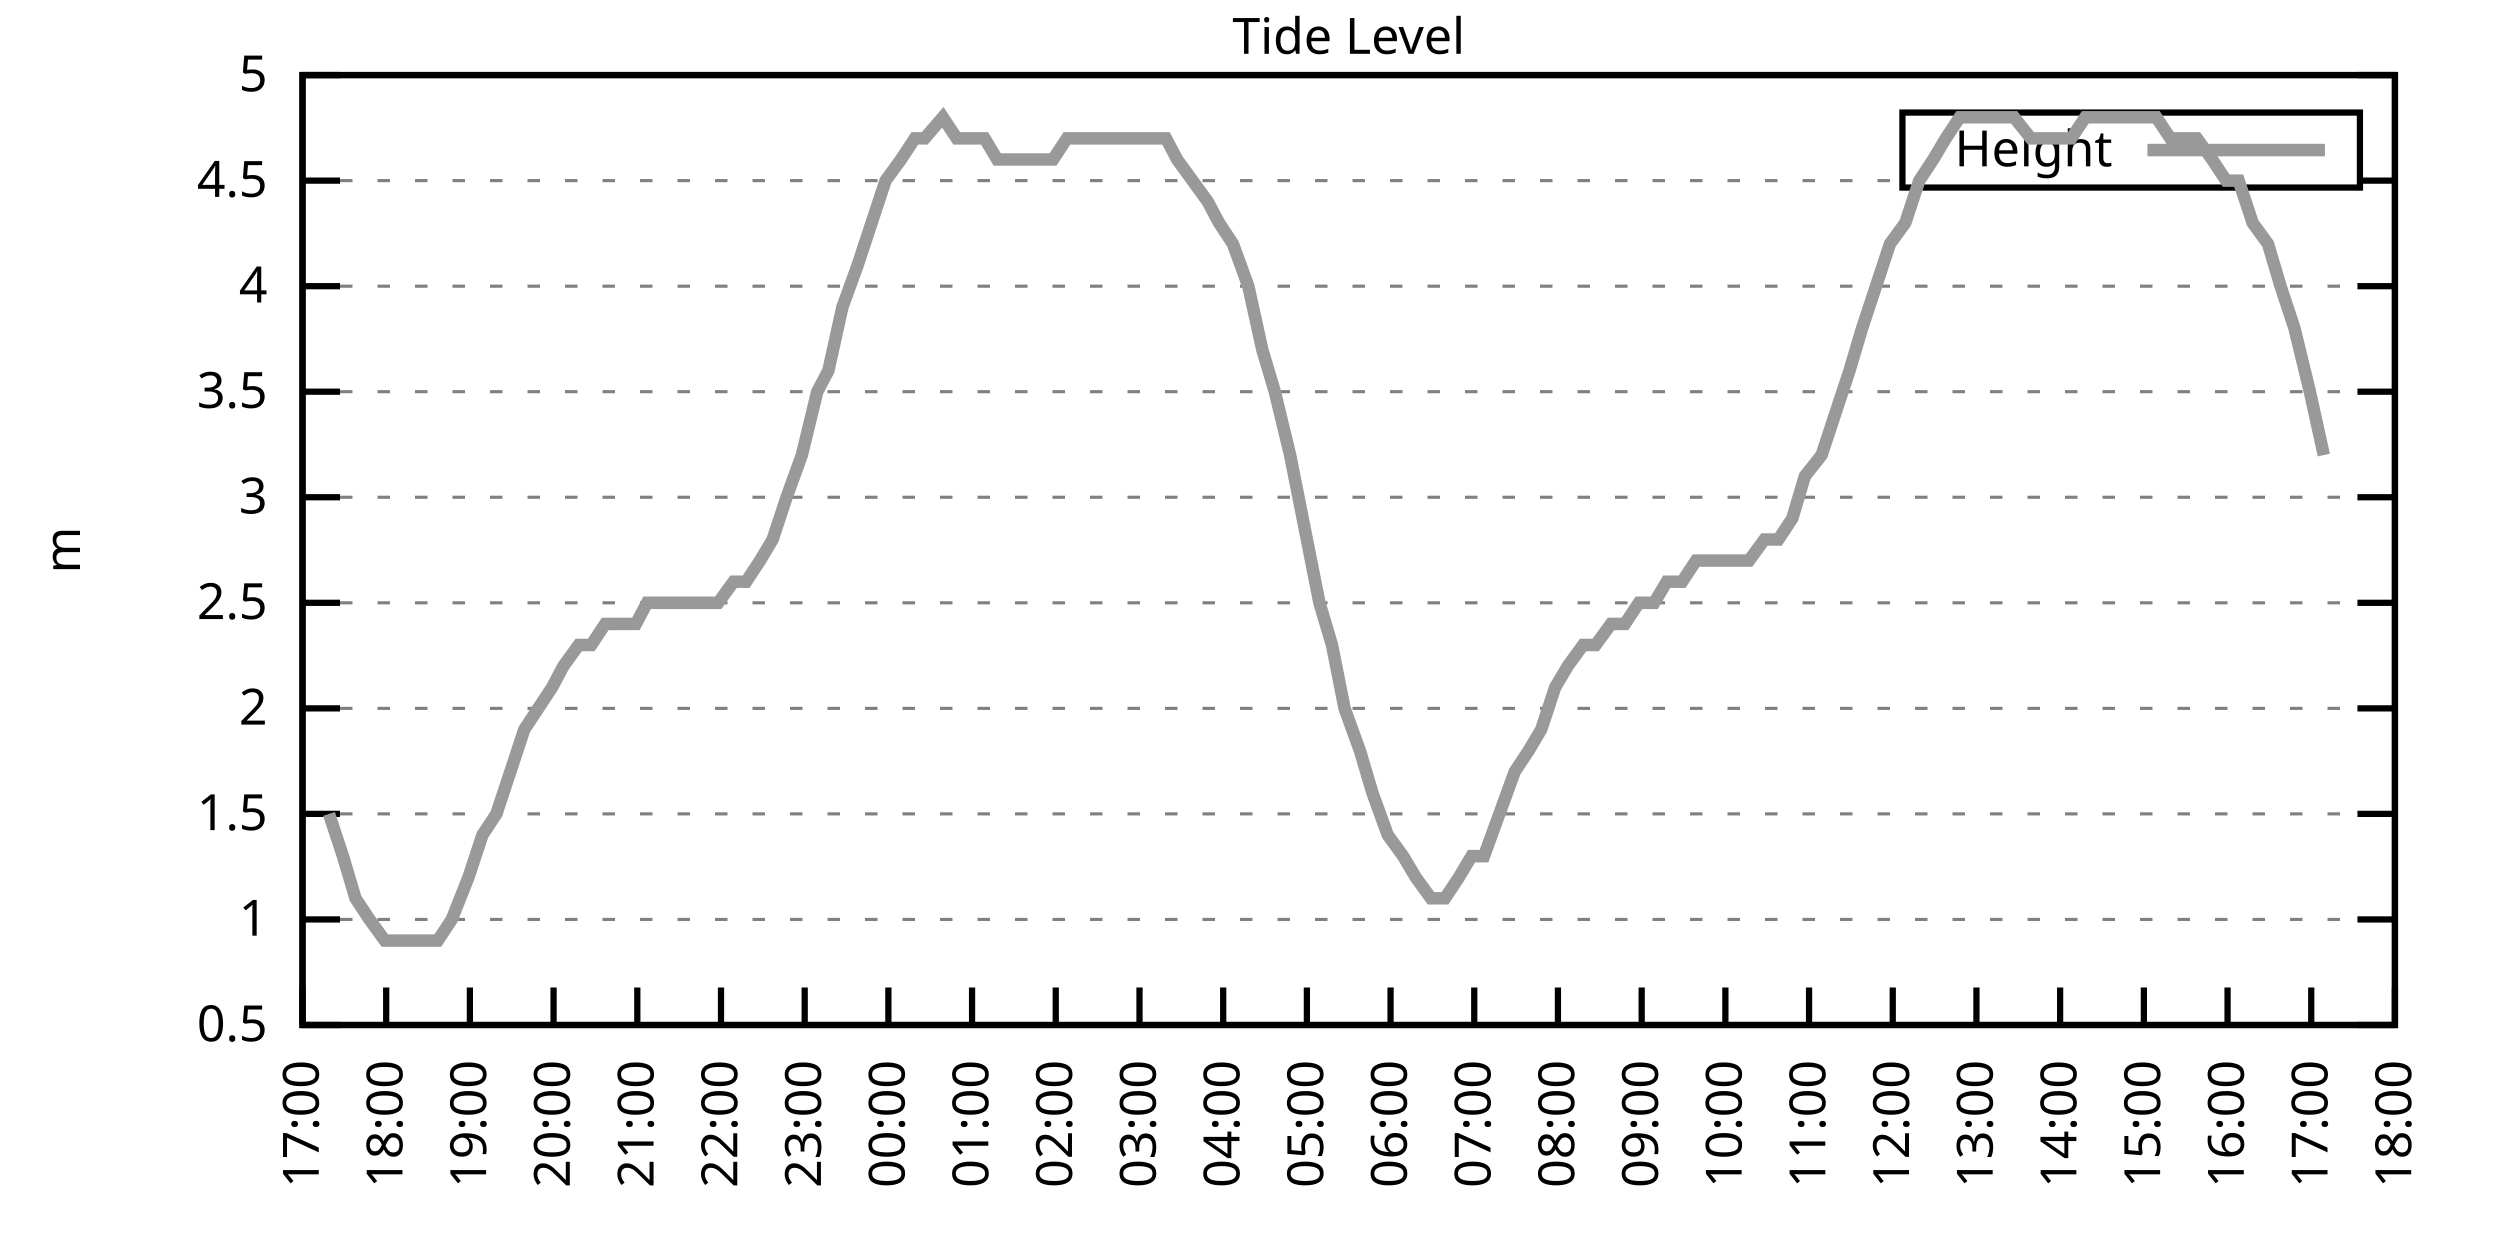
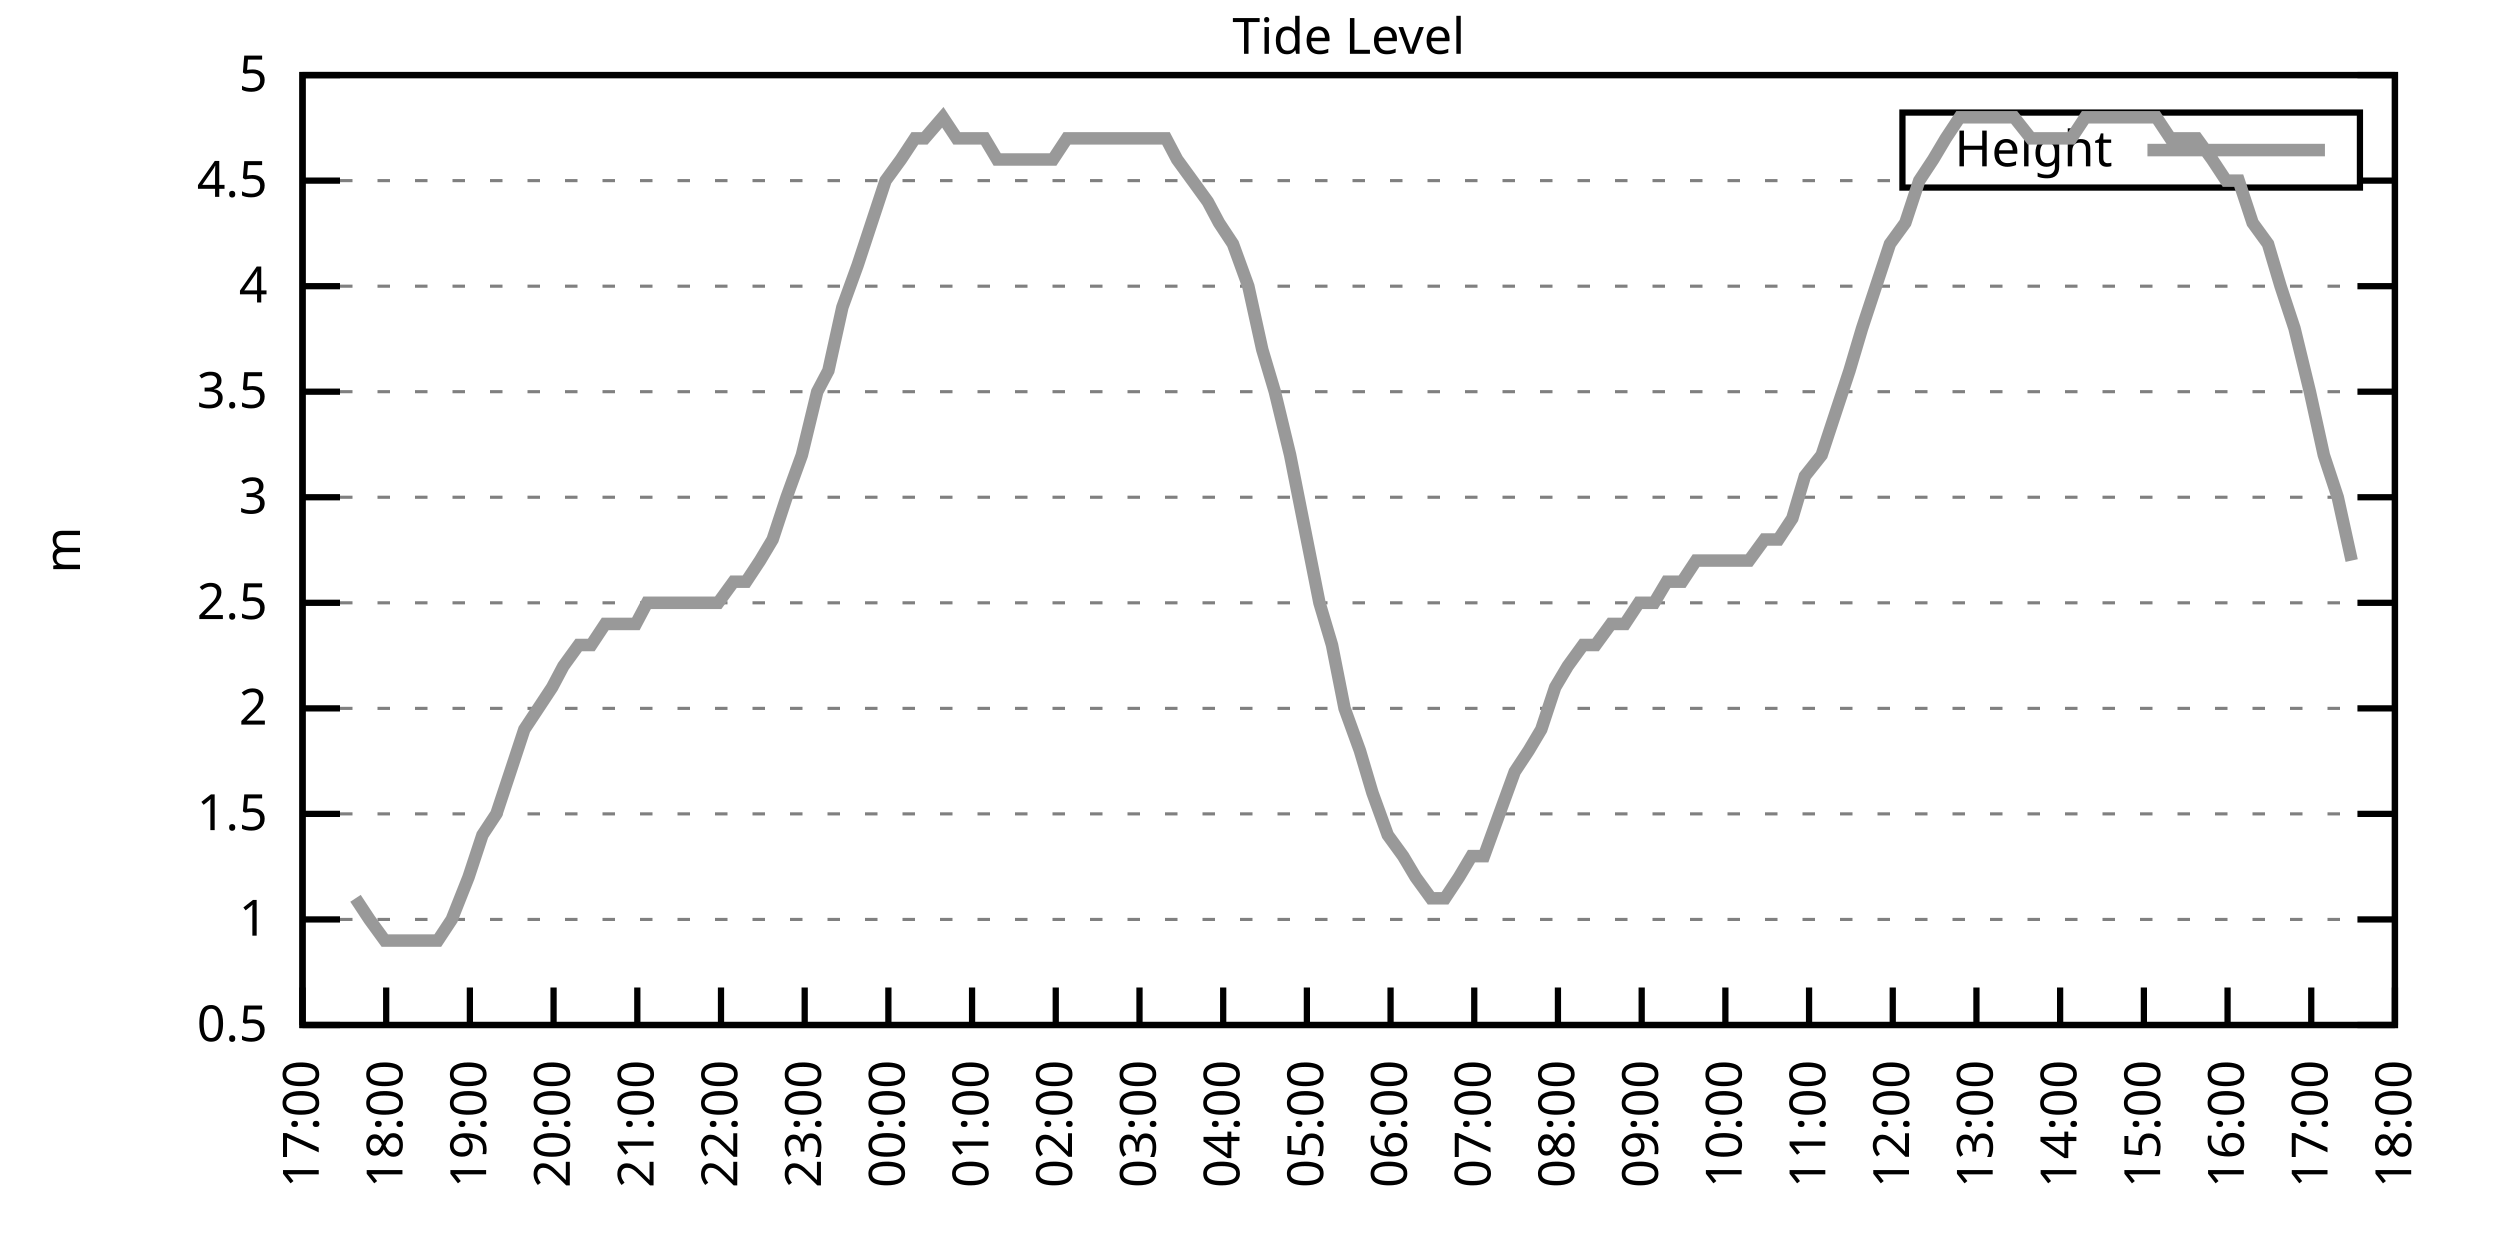
<svg xmlns="http://www.w3.org/2000/svg" xmlns:xlink="http://www.w3.org/1999/xlink" width="400" height="200" viewBox="0 0 400 200">
  <g id="gnuplot_canvas">
    <rect x="0" y="0" width="400" height="200" fill="none" />
    <defs>
      <circle id="gpDot" r="0.5" stroke-width="0.5" stroke="currentColor" />
      <path id="gpPt0" stroke-width="0.333" stroke="currentColor" d="M-1,0 h2 M0,-1 v2" />
      <path id="gpPt1" stroke-width="0.333" stroke="currentColor" d="M-1,-1 L1,1 M1,-1 L-1,1" />
      <path id="gpPt2" stroke-width="0.333" stroke="currentColor" d="M-1,0 L1,0 M0,-1 L0,1 M-1,-1 L1,1 M-1,1 L1,-1" />
      <rect id="gpPt3" stroke-width="0.333" stroke="currentColor" x="-1" y="-1" width="2" height="2" />
      <rect id="gpPt4" stroke-width="0.333" stroke="currentColor" fill="currentColor" x="-1" y="-1" width="2" height="2" />
      <circle id="gpPt5" stroke-width="0.333" stroke="currentColor" cx="0" cy="0" r="1" />
      <use xlink:href="#gpPt5" id="gpPt6" fill="currentColor" stroke="none" />
      <path id="gpPt7" stroke-width="0.333" stroke="currentColor" d="M0,-1.33 L-1.33,0.67 L1.33,0.67 z" />
      <use xlink:href="#gpPt7" id="gpPt8" fill="currentColor" stroke="none" />
      <use xlink:href="#gpPt7" id="gpPt9" stroke="currentColor" transform="rotate(180)" />
      <use xlink:href="#gpPt9" id="gpPt10" fill="currentColor" stroke="none" />
      <use xlink:href="#gpPt3" id="gpPt11" stroke="currentColor" transform="rotate(45)" />
      <use xlink:href="#gpPt11" id="gpPt12" fill="currentColor" stroke="none" />
      <path id="gpPt13" stroke-width="0.333" stroke="currentColor" d="M0,1.330 L1.265,0.411 L0.782,-1.067 L-0.782,-1.076 L-1.265,0.411 z" />
      <use xlink:href="#gpPt13" id="gpPt14" fill="currentColor" stroke="none" />
      <filter id="textbox" filterUnits="objectBoundingBox" x="0" y="0" height="1" width="1">
        <feFlood flood-color="white" flood-opacity="1" result="bgnd" />
        <feComposite in="SourceGraphic" in2="bgnd" operator="atop" />
      </filter>
      <filter id="greybox" filterUnits="objectBoundingBox" x="0" y="0" height="1" width="1">
        <feFlood flood-color="lightgrey" flood-opacity="1" result="grey" />
        <feComposite in="SourceGraphic" in2="grey" operator="atop" />
      </filter>
    </defs>
    <g fill="none" color="white" stroke="currentColor" stroke-width="1.00" stroke-linecap="butt" stroke-linejoin="miter">
</g>
    <g fill="none" color="black" stroke="currentColor" stroke-width="1.00" stroke-linecap="butt" stroke-linejoin="miter">
      <g stroke="none" shape-rendering="crispEdges">
        <polygon fill="rgb(255, 255, 255)" points="48.40,164.00 383.18,164.00 383.18,12.02 48.40,12.02 " />
      </g>
    </g>
    <g fill="none" color="black" stroke="currentColor" stroke-width="1.00" stroke-linecap="butt" stroke-linejoin="miter">
</g>
    <g fill="none" color="black" stroke="black" stroke-width="0.50" stroke-linecap="butt" stroke-linejoin="miter">
</g>
    <g fill="none" color="gray" stroke="currentColor" stroke-width="0.50" stroke-linecap="butt" stroke-linejoin="miter">
      <path stroke="gray" stroke-dasharray="2,4" class="gridline" d="M48.40,164.00 L383.19,164.00  " />
    </g>
    <g fill="none" color="gray" stroke="gray" stroke-width="1.00" stroke-linecap="butt" stroke-linejoin="miter">
</g>
    <g fill="none" color="black" stroke="currentColor" stroke-width="1.00" stroke-linecap="butt" stroke-linejoin="miter">
      <path stroke="black" d="M48.40,164.00 L54.40,164.00 M383.19,164.00 L377.19,164.00  " />
      <g transform="translate(42.80,166.60)" stroke="none" fill="black" font-family="Sans" font-size="8.00" text-anchor="end">
        <text>
          <tspan font-family="Sans"> 0.5</tspan>
        </text>
      </g>
    </g>
    <g fill="none" color="black" stroke="currentColor" stroke-width="1.00" stroke-linecap="butt" stroke-linejoin="miter">
</g>
    <g fill="none" color="black" stroke="black" stroke-width="0.50" stroke-linecap="butt" stroke-linejoin="miter">
</g>
    <g fill="none" color="gray" stroke="currentColor" stroke-width="0.50" stroke-linecap="butt" stroke-linejoin="miter">
      <path stroke="gray" stroke-dasharray="2,4" class="gridline" d="M48.40,147.11 L383.19,147.11  " />
    </g>
    <g fill="none" color="gray" stroke="gray" stroke-width="1.00" stroke-linecap="butt" stroke-linejoin="miter">
</g>
    <g fill="none" color="black" stroke="currentColor" stroke-width="1.00" stroke-linecap="butt" stroke-linejoin="miter">
      <path stroke="black" d="M48.40,147.11 L54.40,147.11 M383.19,147.11 L377.19,147.11  " />
      <g transform="translate(42.80,149.71)" stroke="none" fill="black" font-family="Sans" font-size="8.00" text-anchor="end">
        <text>
          <tspan font-family="Sans"> 1</tspan>
        </text>
      </g>
    </g>
    <g fill="none" color="black" stroke="currentColor" stroke-width="1.00" stroke-linecap="butt" stroke-linejoin="miter">
</g>
    <g fill="none" color="black" stroke="black" stroke-width="0.50" stroke-linecap="butt" stroke-linejoin="miter">
</g>
    <g fill="none" color="gray" stroke="currentColor" stroke-width="0.50" stroke-linecap="butt" stroke-linejoin="miter">
      <path stroke="gray" stroke-dasharray="2,4" class="gridline" d="M48.40,130.22 L383.19,130.22  " />
    </g>
    <g fill="none" color="gray" stroke="gray" stroke-width="1.00" stroke-linecap="butt" stroke-linejoin="miter">
</g>
    <g fill="none" color="black" stroke="currentColor" stroke-width="1.00" stroke-linecap="butt" stroke-linejoin="miter">
      <path stroke="black" d="M48.40,130.22 L54.40,130.22 M383.19,130.22 L377.19,130.22  " />
      <g transform="translate(42.80,132.82)" stroke="none" fill="black" font-family="Sans" font-size="8.00" text-anchor="end">
        <text>
          <tspan font-family="Sans"> 1.5</tspan>
        </text>
      </g>
    </g>
    <g fill="none" color="black" stroke="currentColor" stroke-width="1.00" stroke-linecap="butt" stroke-linejoin="miter">
</g>
    <g fill="none" color="black" stroke="black" stroke-width="0.50" stroke-linecap="butt" stroke-linejoin="miter">
</g>
    <g fill="none" color="gray" stroke="currentColor" stroke-width="0.50" stroke-linecap="butt" stroke-linejoin="miter">
      <path stroke="gray" stroke-dasharray="2,4" class="gridline" d="M48.40,113.34 L383.19,113.34  " />
    </g>
    <g fill="none" color="gray" stroke="gray" stroke-width="1.00" stroke-linecap="butt" stroke-linejoin="miter">
</g>
    <g fill="none" color="black" stroke="currentColor" stroke-width="1.00" stroke-linecap="butt" stroke-linejoin="miter">
      <path stroke="black" d="M48.40,113.34 L54.40,113.34 M383.19,113.34 L377.19,113.34  " />
      <g transform="translate(42.80,115.94)" stroke="none" fill="black" font-family="Sans" font-size="8.00" text-anchor="end">
        <text>
          <tspan font-family="Sans"> 2</tspan>
        </text>
      </g>
    </g>
    <g fill="none" color="black" stroke="currentColor" stroke-width="1.00" stroke-linecap="butt" stroke-linejoin="miter">
</g>
    <g fill="none" color="black" stroke="black" stroke-width="0.50" stroke-linecap="butt" stroke-linejoin="miter">
</g>
    <g fill="none" color="gray" stroke="currentColor" stroke-width="0.50" stroke-linecap="butt" stroke-linejoin="miter">
      <path stroke="gray" stroke-dasharray="2,4" class="gridline" d="M48.40,96.45 L383.19,96.45  " />
    </g>
    <g fill="none" color="gray" stroke="gray" stroke-width="1.00" stroke-linecap="butt" stroke-linejoin="miter">
</g>
    <g fill="none" color="black" stroke="currentColor" stroke-width="1.00" stroke-linecap="butt" stroke-linejoin="miter">
      <path stroke="black" d="M48.40,96.45 L54.40,96.45 M383.19,96.45 L377.19,96.45  " />
      <g transform="translate(42.80,99.05)" stroke="none" fill="black" font-family="Sans" font-size="8.00" text-anchor="end">
        <text>
          <tspan font-family="Sans"> 2.5</tspan>
        </text>
      </g>
    </g>
    <g fill="none" color="black" stroke="currentColor" stroke-width="1.00" stroke-linecap="butt" stroke-linejoin="miter">
</g>
    <g fill="none" color="black" stroke="black" stroke-width="0.50" stroke-linecap="butt" stroke-linejoin="miter">
</g>
    <g fill="none" color="gray" stroke="currentColor" stroke-width="0.50" stroke-linecap="butt" stroke-linejoin="miter">
      <path stroke="gray" stroke-dasharray="2,4" class="gridline" d="M48.40,79.56 L383.19,79.56  " />
    </g>
    <g fill="none" color="gray" stroke="gray" stroke-width="1.00" stroke-linecap="butt" stroke-linejoin="miter">
</g>
    <g fill="none" color="black" stroke="currentColor" stroke-width="1.00" stroke-linecap="butt" stroke-linejoin="miter">
      <path stroke="black" d="M48.40,79.56 L54.40,79.56 M383.19,79.56 L377.19,79.56  " />
      <g transform="translate(42.80,82.16)" stroke="none" fill="black" font-family="Sans" font-size="8.00" text-anchor="end">
        <text>
          <tspan font-family="Sans"> 3</tspan>
        </text>
      </g>
    </g>
    <g fill="none" color="black" stroke="currentColor" stroke-width="1.00" stroke-linecap="butt" stroke-linejoin="miter">
</g>
    <g fill="none" color="black" stroke="black" stroke-width="0.50" stroke-linecap="butt" stroke-linejoin="miter">
</g>
    <g fill="none" color="gray" stroke="currentColor" stroke-width="0.50" stroke-linecap="butt" stroke-linejoin="miter">
      <path stroke="gray" stroke-dasharray="2,4" class="gridline" d="M48.40,62.67 L383.19,62.67  " />
    </g>
    <g fill="none" color="gray" stroke="gray" stroke-width="1.00" stroke-linecap="butt" stroke-linejoin="miter">
</g>
    <g fill="none" color="black" stroke="currentColor" stroke-width="1.00" stroke-linecap="butt" stroke-linejoin="miter">
      <path stroke="black" d="M48.40,62.67 L54.40,62.67 M383.19,62.67 L377.19,62.67  " />
      <g transform="translate(42.80,65.27)" stroke="none" fill="black" font-family="Sans" font-size="8.00" text-anchor="end">
        <text>
          <tspan font-family="Sans"> 3.5</tspan>
        </text>
      </g>
    </g>
    <g fill="none" color="black" stroke="currentColor" stroke-width="1.00" stroke-linecap="butt" stroke-linejoin="miter">
</g>
    <g fill="none" color="black" stroke="black" stroke-width="0.50" stroke-linecap="butt" stroke-linejoin="miter">
</g>
    <g fill="none" color="gray" stroke="currentColor" stroke-width="0.50" stroke-linecap="butt" stroke-linejoin="miter">
      <path stroke="gray" stroke-dasharray="2,4" class="gridline" d="M48.40,45.79 L383.19,45.79  " />
    </g>
    <g fill="none" color="gray" stroke="gray" stroke-width="1.00" stroke-linecap="butt" stroke-linejoin="miter">
</g>
    <g fill="none" color="black" stroke="currentColor" stroke-width="1.00" stroke-linecap="butt" stroke-linejoin="miter">
      <path stroke="black" d="M48.40,45.79 L54.40,45.79 M383.19,45.79 L377.19,45.79  " />
      <g transform="translate(42.80,48.39)" stroke="none" fill="black" font-family="Sans" font-size="8.00" text-anchor="end">
        <text>
          <tspan font-family="Sans"> 4</tspan>
        </text>
      </g>
    </g>
    <g fill="none" color="black" stroke="currentColor" stroke-width="1.00" stroke-linecap="butt" stroke-linejoin="miter">
</g>
    <g fill="none" color="black" stroke="black" stroke-width="0.50" stroke-linecap="butt" stroke-linejoin="miter">
</g>
    <g fill="none" color="gray" stroke="currentColor" stroke-width="0.50" stroke-linecap="butt" stroke-linejoin="miter">
      <path stroke="gray" stroke-dasharray="2,4" class="gridline" d="M48.40,28.90 L304.39,28.90 M377.59,28.90 L383.19,28.90  " />
    </g>
    <g fill="none" color="gray" stroke="gray" stroke-width="1.00" stroke-linecap="butt" stroke-linejoin="miter">
</g>
    <g fill="none" color="black" stroke="currentColor" stroke-width="1.00" stroke-linecap="butt" stroke-linejoin="miter">
      <path stroke="black" d="M48.40,28.90 L54.40,28.90 M383.19,28.90 L377.19,28.90  " />
      <g transform="translate(42.80,31.50)" stroke="none" fill="black" font-family="Sans" font-size="8.00" text-anchor="end">
        <text>
          <tspan font-family="Sans"> 4.5</tspan>
        </text>
      </g>
    </g>
    <g fill="none" color="black" stroke="currentColor" stroke-width="1.00" stroke-linecap="butt" stroke-linejoin="miter">
</g>
    <g fill="none" color="black" stroke="black" stroke-width="0.50" stroke-linecap="butt" stroke-linejoin="miter">
</g>
    <g fill="none" color="gray" stroke="currentColor" stroke-width="0.50" stroke-linecap="butt" stroke-linejoin="miter">
      <path stroke="gray" stroke-dasharray="2,4" class="gridline" d="M48.40,12.01 L383.19,12.01  " />
    </g>
    <g fill="none" color="gray" stroke="gray" stroke-width="1.00" stroke-linecap="butt" stroke-linejoin="miter">
</g>
    <g fill="none" color="black" stroke="currentColor" stroke-width="1.00" stroke-linecap="butt" stroke-linejoin="miter">
      <path stroke="black" d="M48.40,12.01 L54.40,12.01 M383.19,12.01 L377.19,12.01  " />
      <g transform="translate(42.80,14.61)" stroke="none" fill="black" font-family="Sans" font-size="8.00" text-anchor="end">
        <text>
          <tspan font-family="Sans"> 5</tspan>
        </text>
      </g>
    </g>
    <g fill="none" color="black" stroke="currentColor" stroke-width="1.00" stroke-linecap="butt" stroke-linejoin="miter">
      <path stroke="black" d="M48.40,164.00 L48.40,158.00  " />
      <g transform="translate(51.00,169.60) rotate(270.00)" stroke="none" fill="black" font-family="Sans" font-size="8.00" text-anchor="end">
        <text>
          <tspan font-family="Sans">17:00</tspan>
        </text>
      </g>
    </g>
    <g fill="none" color="black" stroke="currentColor" stroke-width="1.00" stroke-linecap="butt" stroke-linejoin="miter">
      <path stroke="black" d="M61.79,164.00 L61.79,158.00  " />
      <g transform="translate(64.39,169.60) rotate(270.00)" stroke="none" fill="black" font-family="Sans" font-size="8.00" text-anchor="end">
        <text>
          <tspan font-family="Sans">18:00</tspan>
        </text>
      </g>
    </g>
    <g fill="none" color="black" stroke="currentColor" stroke-width="1.00" stroke-linecap="butt" stroke-linejoin="miter">
      <path stroke="black" d="M75.18,164.00 L75.18,158.00  " />
      <g transform="translate(77.78,169.60) rotate(270.00)" stroke="none" fill="black" font-family="Sans" font-size="8.00" text-anchor="end">
        <text>
          <tspan font-family="Sans">19:00</tspan>
        </text>
      </g>
    </g>
    <g fill="none" color="black" stroke="currentColor" stroke-width="1.00" stroke-linecap="butt" stroke-linejoin="miter">
      <path stroke="black" d="M88.57,164.00 L88.57,158.00  " />
      <g transform="translate(91.17,169.60) rotate(270.00)" stroke="none" fill="black" font-family="Sans" font-size="8.00" text-anchor="end">
        <text>
          <tspan font-family="Sans">20:00</tspan>
        </text>
      </g>
    </g>
    <g fill="none" color="black" stroke="currentColor" stroke-width="1.00" stroke-linecap="butt" stroke-linejoin="miter">
      <path stroke="black" d="M101.97,164.00 L101.97,158.00  " />
      <g transform="translate(104.57,169.60) rotate(270.00)" stroke="none" fill="black" font-family="Sans" font-size="8.00" text-anchor="end">
        <text>
          <tspan font-family="Sans">21:00</tspan>
        </text>
      </g>
    </g>
    <g fill="none" color="black" stroke="currentColor" stroke-width="1.00" stroke-linecap="butt" stroke-linejoin="miter">
      <path stroke="black" d="M115.36,164.00 L115.36,158.00  " />
      <g transform="translate(117.96,169.60) rotate(270.00)" stroke="none" fill="black" font-family="Sans" font-size="8.00" text-anchor="end">
        <text>
          <tspan font-family="Sans">22:00</tspan>
        </text>
      </g>
    </g>
    <g fill="none" color="black" stroke="currentColor" stroke-width="1.00" stroke-linecap="butt" stroke-linejoin="miter">
      <path stroke="black" d="M128.75,164.00 L128.75,158.00  " />
      <g transform="translate(131.35,169.60) rotate(270.00)" stroke="none" fill="black" font-family="Sans" font-size="8.00" text-anchor="end">
        <text>
          <tspan font-family="Sans">23:00</tspan>
        </text>
      </g>
    </g>
    <g fill="none" color="black" stroke="currentColor" stroke-width="1.00" stroke-linecap="butt" stroke-linejoin="miter">
      <path stroke="black" d="M142.14,164.00 L142.14,158.00  " />
      <g transform="translate(144.74,169.60) rotate(270.00)" stroke="none" fill="black" font-family="Sans" font-size="8.00" text-anchor="end">
        <text>
          <tspan font-family="Sans">00:00</tspan>
        </text>
      </g>
    </g>
    <g fill="none" color="black" stroke="currentColor" stroke-width="1.00" stroke-linecap="butt" stroke-linejoin="miter">
      <path stroke="black" d="M155.53,164.00 L155.53,158.00  " />
      <g transform="translate(158.13,169.60) rotate(270.00)" stroke="none" fill="black" font-family="Sans" font-size="8.00" text-anchor="end">
        <text>
          <tspan font-family="Sans">01:00</tspan>
        </text>
      </g>
    </g>
    <g fill="none" color="black" stroke="currentColor" stroke-width="1.00" stroke-linecap="butt" stroke-linejoin="miter">
      <path stroke="black" d="M168.92,164.00 L168.92,158.00  " />
      <g transform="translate(171.52,169.60) rotate(270.00)" stroke="none" fill="black" font-family="Sans" font-size="8.00" text-anchor="end">
        <text>
          <tspan font-family="Sans">02:00</tspan>
        </text>
      </g>
    </g>
    <g fill="none" color="black" stroke="currentColor" stroke-width="1.00" stroke-linecap="butt" stroke-linejoin="miter">
      <path stroke="black" d="M182.32,164.00 L182.32,158.00  " />
      <g transform="translate(184.92,169.60) rotate(270.00)" stroke="none" fill="black" font-family="Sans" font-size="8.00" text-anchor="end">
        <text>
          <tspan font-family="Sans">03:00</tspan>
        </text>
      </g>
    </g>
    <g fill="none" color="black" stroke="currentColor" stroke-width="1.00" stroke-linecap="butt" stroke-linejoin="miter">
      <path stroke="black" d="M195.71,164.00 L195.71,158.00  " />
      <g transform="translate(198.31,169.60) rotate(270.00)" stroke="none" fill="black" font-family="Sans" font-size="8.00" text-anchor="end">
        <text>
          <tspan font-family="Sans">04:00</tspan>
        </text>
      </g>
    </g>
    <g fill="none" color="black" stroke="currentColor" stroke-width="1.00" stroke-linecap="butt" stroke-linejoin="miter">
      <path stroke="black" d="M209.10,164.00 L209.10,158.00  " />
      <g transform="translate(211.70,169.60) rotate(270.00)" stroke="none" fill="black" font-family="Sans" font-size="8.00" text-anchor="end">
        <text>
          <tspan font-family="Sans">05:00</tspan>
        </text>
      </g>
    </g>
    <g fill="none" color="black" stroke="currentColor" stroke-width="1.00" stroke-linecap="butt" stroke-linejoin="miter">
      <path stroke="black" d="M222.49,164.00 L222.49,158.00  " />
      <g transform="translate(225.09,169.60) rotate(270.00)" stroke="none" fill="black" font-family="Sans" font-size="8.00" text-anchor="end">
        <text>
          <tspan font-family="Sans">06:00</tspan>
        </text>
      </g>
    </g>
    <g fill="none" color="black" stroke="currentColor" stroke-width="1.00" stroke-linecap="butt" stroke-linejoin="miter">
      <path stroke="black" d="M235.88,164.00 L235.88,158.00  " />
      <g transform="translate(238.48,169.60) rotate(270.00)" stroke="none" fill="black" font-family="Sans" font-size="8.00" text-anchor="end">
        <text>
          <tspan font-family="Sans">07:00</tspan>
        </text>
      </g>
    </g>
    <g fill="none" color="black" stroke="currentColor" stroke-width="1.00" stroke-linecap="butt" stroke-linejoin="miter">
      <path stroke="black" d="M249.27,164.00 L249.27,158.00  " />
      <g transform="translate(251.87,169.60) rotate(270.00)" stroke="none" fill="black" font-family="Sans" font-size="8.00" text-anchor="end">
        <text>
          <tspan font-family="Sans">08:00</tspan>
        </text>
      </g>
    </g>
    <g fill="none" color="black" stroke="currentColor" stroke-width="1.00" stroke-linecap="butt" stroke-linejoin="miter">
      <path stroke="black" d="M262.67,164.00 L262.67,158.00  " />
      <g transform="translate(265.27,169.60) rotate(270.00)" stroke="none" fill="black" font-family="Sans" font-size="8.00" text-anchor="end">
        <text>
          <tspan font-family="Sans">09:00</tspan>
        </text>
      </g>
    </g>
    <g fill="none" color="black" stroke="currentColor" stroke-width="1.00" stroke-linecap="butt" stroke-linejoin="miter">
      <path stroke="black" d="M276.06,164.00 L276.06,158.00  " />
      <g transform="translate(278.66,169.60) rotate(270.00)" stroke="none" fill="black" font-family="Sans" font-size="8.00" text-anchor="end">
        <text>
          <tspan font-family="Sans">10:00</tspan>
        </text>
      </g>
    </g>
    <g fill="none" color="black" stroke="currentColor" stroke-width="1.00" stroke-linecap="butt" stroke-linejoin="miter">
      <path stroke="black" d="M289.45,164.00 L289.45,158.00  " />
      <g transform="translate(292.05,169.60) rotate(270.00)" stroke="none" fill="black" font-family="Sans" font-size="8.00" text-anchor="end">
        <text>
          <tspan font-family="Sans">11:00</tspan>
        </text>
      </g>
    </g>
    <g fill="none" color="black" stroke="currentColor" stroke-width="1.00" stroke-linecap="butt" stroke-linejoin="miter">
      <path stroke="black" d="M302.84,164.00 L302.84,158.00  " />
      <g transform="translate(305.44,169.60) rotate(270.00)" stroke="none" fill="black" font-family="Sans" font-size="8.00" text-anchor="end">
        <text>
          <tspan font-family="Sans">12:00</tspan>
        </text>
      </g>
    </g>
    <g fill="none" color="black" stroke="currentColor" stroke-width="1.00" stroke-linecap="butt" stroke-linejoin="miter">
      <path stroke="black" d="M316.23,164.00 L316.23,158.00  " />
      <g transform="translate(318.83,169.60) rotate(270.00)" stroke="none" fill="black" font-family="Sans" font-size="8.00" text-anchor="end">
        <text>
          <tspan font-family="Sans">13:00</tspan>
        </text>
      </g>
    </g>
    <g fill="none" color="black" stroke="currentColor" stroke-width="1.00" stroke-linecap="butt" stroke-linejoin="miter">
      <path stroke="black" d="M329.62,164.00 L329.62,158.00  " />
      <g transform="translate(332.22,169.60) rotate(270.00)" stroke="none" fill="black" font-family="Sans" font-size="8.00" text-anchor="end">
        <text>
          <tspan font-family="Sans">14:00</tspan>
        </text>
      </g>
    </g>
    <g fill="none" color="black" stroke="currentColor" stroke-width="1.00" stroke-linecap="butt" stroke-linejoin="miter">
      <path stroke="black" d="M343.02,164.00 L343.02,158.00  " />
      <g transform="translate(345.62,169.60) rotate(270.00)" stroke="none" fill="black" font-family="Sans" font-size="8.00" text-anchor="end">
        <text>
          <tspan font-family="Sans">15:00</tspan>
        </text>
      </g>
    </g>
    <g fill="none" color="black" stroke="currentColor" stroke-width="1.00" stroke-linecap="butt" stroke-linejoin="miter">
      <path stroke="black" d="M356.41,164.00 L356.41,158.00  " />
      <g transform="translate(359.01,169.60) rotate(270.00)" stroke="none" fill="black" font-family="Sans" font-size="8.00" text-anchor="end">
        <text>
          <tspan font-family="Sans">16:00</tspan>
        </text>
      </g>
    </g>
    <g fill="none" color="black" stroke="currentColor" stroke-width="1.00" stroke-linecap="butt" stroke-linejoin="miter">
      <path stroke="black" d="M369.80,164.00 L369.80,158.00  " />
      <g transform="translate(372.40,169.60) rotate(270.00)" stroke="none" fill="black" font-family="Sans" font-size="8.00" text-anchor="end">
        <text>
          <tspan font-family="Sans">17:00</tspan>
        </text>
      </g>
    </g>
    <g fill="none" color="black" stroke="currentColor" stroke-width="1.00" stroke-linecap="butt" stroke-linejoin="miter">
      <path stroke="black" d="M383.19,164.00 L383.19,158.00  " />
      <g transform="translate(385.79,169.60) rotate(270.00)" stroke="none" fill="black" font-family="Sans" font-size="8.00" text-anchor="end">
        <text>
          <tspan font-family="Sans">18:00</tspan>
        </text>
      </g>
    </g>
    <g fill="none" color="black" stroke="currentColor" stroke-width="1.00" stroke-linecap="butt" stroke-linejoin="miter">
</g>
    <g fill="none" color="black" stroke="currentColor" stroke-width="1.00" stroke-linecap="butt" stroke-linejoin="miter">
      <path stroke="black" d="M48.40,12.01 L48.40,164.00 L383.19,164.00 L383.19,12.01 L48.40,12.01 Z  " />
    </g>
    <g fill="none" color="black" stroke="currentColor" stroke-width="1.00" stroke-linecap="butt" stroke-linejoin="miter">
</g>
    <g fill="none" color="black" stroke="currentColor" stroke-width="1.00" stroke-linecap="butt" stroke-linejoin="miter">
      <path stroke="black" d="M304.39,30.01 L304.39,18.01 L377.59,18.01 L377.59,30.01 L304.39,30.01 Z  " />
    </g>
    <g id="Tide_level_plot_1">
      <g fill="none" color="white" stroke="black" stroke-width="2.00" stroke-linecap="butt" stroke-linejoin="miter">
</g>
      <g fill="none" color="black" stroke="currentColor" stroke-width="2.00" stroke-linecap="butt" stroke-linejoin="miter">
        <g transform="translate(337.99,26.61)" stroke="none" fill="black" font-family="Sans" font-size="8.00" text-anchor="end">
          <text>
            <tspan font-family="Sans">Height</tspan>
          </text>
        </g>
      </g>
      <g fill="none" color="black" stroke="currentColor" stroke-width="2.00" stroke-linecap="butt" stroke-linejoin="miter">
-         <path stroke="rgb(153, 153, 153)" d="M343.59,24.01 L371.99,24.01 M52.64,130.22 L54.87,136.98 L56.88,143.73 L59.11,147.11 L61.57,150.49 L63.80,150.49   L66.03,150.49 L68.04,150.49 L70.05,150.49 L72.28,147.11 L74.96,140.36 L77.19,133.60 L79.42,130.22 L81.66,123.47   L83.89,116.71 L86.12,113.34 L88.35,109.96 L90.14,106.58 L92.59,103.20 L94.60,103.20 L96.83,99.83 L99.51,99.83   L101.74,99.83 L103.53,96.45 L105.98,96.45 L108.22,96.45 L110.67,96.45 L112.68,96.45 L114.91,96.45 L117.37,93.07   L119.38,93.07 L121.61,89.69 L123.62,86.32 L125.85,79.56 L128.30,72.81 L130.76,62.67 L132.54,59.30 L134.78,49.16   L137.23,42.41 L139.46,35.65 L141.69,28.90 L144.15,25.52 L146.38,22.14 L147.94,22.14 L150.85,18.77 L153.08,22.14   L155.09,22.14 L157.54,22.14 L159.55,25.52 L162.01,25.52 L163.79,25.52 L165.80,25.52 L168.48,25.52 L170.71,22.14   L173.17,22.14 L174.95,22.14 L177.41,22.14 L179.19,22.14 L182.09,22.14 L183.88,22.14 L186.56,22.14 L188.34,25.52   L190.80,28.90 L193.25,32.28 L195.04,35.65 L197.27,39.03 L199.73,45.79 L201.96,55.92 L203.97,62.67 L206.42,72.81   L208.43,82.94 L211.11,96.45 L213.12,103.20 L215.13,113.34 L217.58,120.09 L219.59,126.85 L222.04,133.60 L224.50,136.98   L226.51,140.36 L228.96,143.73 L231.20,143.73 L233.43,140.36 L235.44,136.98 L237.44,136.98 L239.90,130.22 L242.36,123.47   L244.59,120.09 L246.60,116.71 L248.83,109.96 L250.84,106.58 L253.29,103.20 L255.30,103.20 L257.76,99.83 L259.99,99.83   L262.22,96.45 L264.67,96.45 L266.68,93.07 L269.14,93.07 L271.37,89.69 L273.60,89.69 L275.61,89.69 L277.84,89.69   L279.85,89.69 L282.31,86.32 L284.54,86.32 L286.77,82.94 L288.78,76.18 L291.46,72.81 L293.69,66.05 L295.92,59.30   L297.93,52.54 L300.16,45.79 L302.39,39.03 L304.85,35.65 L307.08,28.90 L309.31,25.52 L311.32,22.14 L313.55,18.77   L316.01,18.77 L318.24,18.77 L320.03,18.77 L322.26,18.77 L324.94,22.14 L327.17,22.14 L329.40,22.14 L331.41,22.14   L333.64,18.77 L335.87,18.77 L338.10,18.77 L340.34,18.77 L342.79,18.77 L345.02,18.77 L347.26,22.14 L349.49,22.14   L351.50,22.14 L353.95,25.52 L356.18,28.90 L358.19,28.90 L360.42,35.65 L362.88,39.03 L364.89,45.79 L367.12,52.54   L369.58,62.67 L371.81,72.81  " />
+         <path stroke="rgb(153, 153, 153)" d="M343.59,24.01 L371.99,24.01 M56.88,143.73 L59.11,147.11 L61.57,150.49 L63.80,150.49 L66.03,150.49 L68.04,150.49   L70.05,150.49 L72.28,147.11 L74.96,140.36 L77.19,133.60 L79.42,130.22 L81.66,123.47 L83.89,116.71 L86.12,113.34   L88.35,109.96 L90.14,106.58 L92.59,103.20 L94.60,103.20 L96.83,99.83 L99.51,99.83 L101.74,99.83 L103.53,96.45   L105.98,96.45 L108.22,96.45 L110.67,96.45 L112.68,96.45 L114.91,96.45 L117.37,93.07 L119.38,93.07 L121.61,89.69   L123.62,86.32 L125.85,79.56 L128.30,72.81 L130.76,62.67 L132.54,59.30 L134.78,49.16 L137.23,42.41 L139.46,35.65   L141.69,28.90 L144.15,25.52 L146.38,22.14 L147.94,22.14 L150.85,18.77 L153.08,22.14 L155.09,22.14 L157.54,22.14   L159.55,25.52 L162.01,25.52 L163.79,25.52 L165.80,25.52 L168.48,25.52 L170.71,22.14 L173.17,22.14 L174.95,22.14   L177.41,22.14 L179.19,22.14 L182.09,22.14 L183.88,22.14 L186.56,22.14 L188.34,25.52 L190.80,28.90 L193.25,32.28   L195.04,35.65 L197.27,39.03 L199.73,45.79 L201.96,55.92 L203.97,62.67 L206.42,72.81 L208.43,82.94 L211.11,96.45   L213.12,103.20 L215.13,113.34 L217.58,120.09 L219.59,126.85 L222.04,133.60 L224.50,136.98 L226.51,140.36 L228.96,143.73   L231.20,143.73 L233.43,140.36 L235.44,136.98 L237.44,136.98 L239.90,130.22 L242.36,123.47 L244.59,120.09 L246.60,116.71   L248.83,109.96 L250.84,106.58 L253.29,103.20 L255.30,103.20 L257.76,99.83 L259.99,99.83 L262.22,96.45 L264.67,96.45   L266.68,93.07 L269.14,93.07 L271.37,89.69 L273.60,89.69 L275.61,89.69 L277.84,89.69 L279.85,89.69 L282.31,86.32   L284.54,86.32 L286.77,82.94 L288.78,76.18 L291.46,72.81 L293.69,66.05 L295.92,59.30 L297.93,52.54 L300.16,45.79   L302.39,39.03 L304.85,35.65 L307.08,28.90 L309.31,25.52 L311.32,22.14 L313.55,18.77 L316.01,18.77 L318.24,18.77   L320.03,18.77 L322.26,18.77 L324.94,22.14 L327.17,22.14 L329.40,22.14 L331.41,22.14 L333.64,18.77 L335.87,18.77   L338.10,18.77 L340.34,18.77 L342.79,18.77 L345.02,18.77 L347.26,22.14 L349.49,22.14 L351.50,22.14 L353.95,25.52   L356.18,28.90 L358.19,28.90 L360.42,35.65 L362.88,39.03 L364.89,45.79 L367.12,52.54 L369.58,62.67 L371.81,72.81   L374.04,79.56 L376.27,89.69  " />
      </g>
    </g>
    <g fill="none" color="black" stroke="currentColor" stroke-width="2.00" stroke-linecap="butt" stroke-linejoin="miter">
</g>
    <g fill="none" color="black" stroke="black" stroke-width="1.00" stroke-linecap="butt" stroke-linejoin="miter">
</g>
    <g fill="none" color="black" stroke="currentColor" stroke-width="1.00" stroke-linecap="butt" stroke-linejoin="miter">
      <path stroke="black" d="M48.40,12.01 L48.40,164.00 L383.19,164.00 L383.19,12.01 L48.40,12.01 Z  " />
      <g transform="translate(12.80,88.01) rotate(270.00)" stroke="none" fill="black" font-family="Sans" font-size="8.00" text-anchor="middle">
        <text>
          <tspan font-family="Sans">m</tspan>
        </text>
      </g>
    </g>
    <g fill="none" color="black" stroke="currentColor" stroke-width="1.00" stroke-linecap="butt" stroke-linejoin="miter">
</g>
    <g fill="none" color="black" stroke="currentColor" stroke-width="1.00" stroke-linecap="butt" stroke-linejoin="miter">
      <g transform="translate(215.79,8.61)" stroke="none" fill="black" font-family="Sans" font-size="8.00" text-anchor="middle">
        <text>
          <tspan font-family="Sans">Tide Level</tspan>
        </text>
      </g>
    </g>
    <g fill="none" color="black" stroke="currentColor" stroke-width="1.00" stroke-linecap="butt" stroke-linejoin="miter">
</g>
  </g>
</svg>
